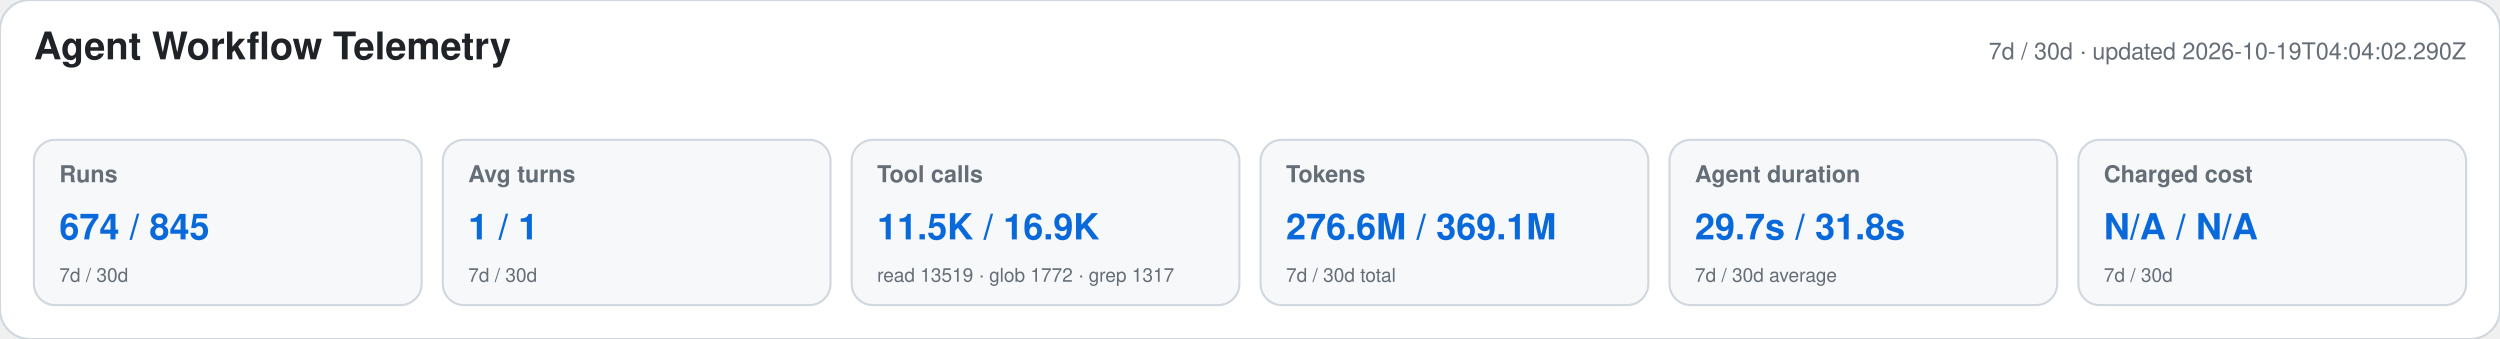
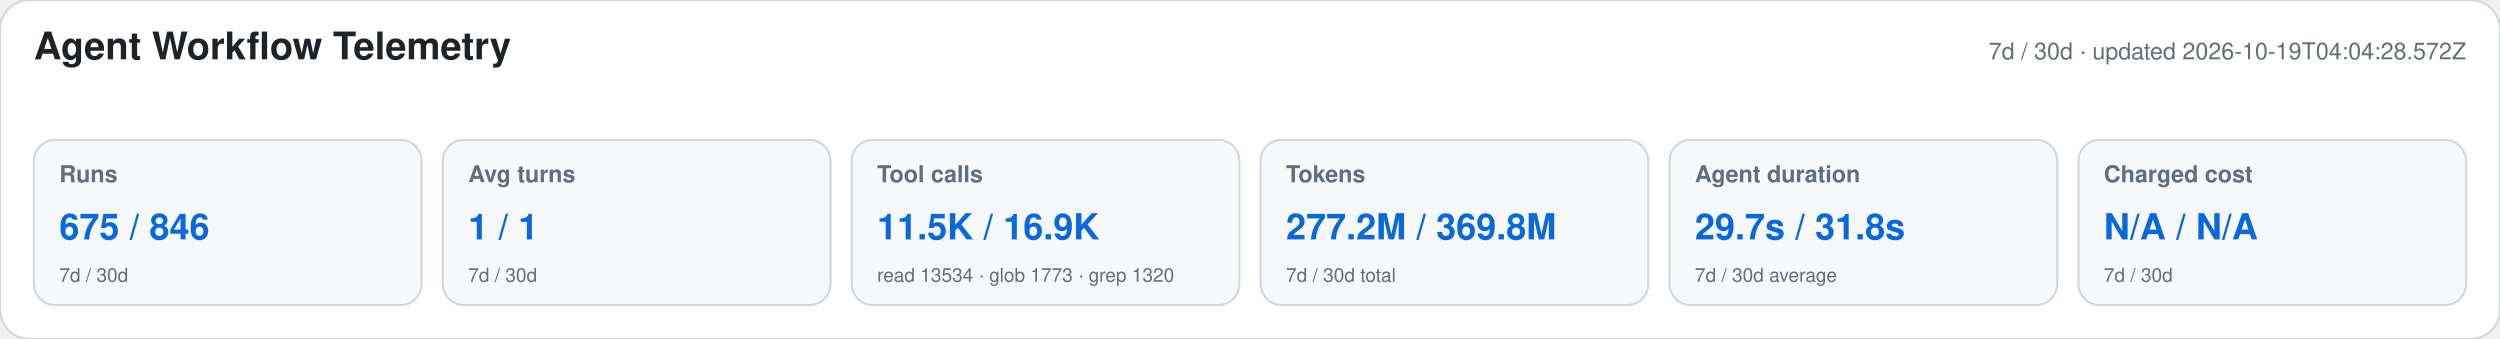
<svg xmlns="http://www.w3.org/2000/svg" width="1180" height="160" viewBox="0 0 1180 160" role="img" aria-labelledby="title desc">
  <style>text{font-family:-apple-system,BlinkMacSystemFont,"Segoe UI",Helvetica,Arial,sans-serif}.heading{font-size:18px;font-weight:650;fill:#1f2328}.meta,.label,.secondary{fill:#656d76}.meta,.label{font-size:11px}.label{font-weight:600}.primary{font-size:17px;font-weight:700;fill:#0969da}.secondary{font-size:9px}</style>
  <rect width="1180" height="160" rx="14" fill="#ffffff" stroke="#d0d7de" />
  <text x="16" y="28" class="heading">Agent Workflow Telemetry</text>
-   <text x="1164" y="28" text-anchor="end" class="meta">7d / 30d · updated 2026-10-19T04:04:02.290Z</text>
+   <text x="1164" y="28" text-anchor="end" class="meta">7d / 30d · updated 2026-10-19T04:04:28.572Z</text>
  <g>
    <rect x="16" y="66" width="183" height="78" rx="10" fill="#f6f8fa" stroke="#d0d7de" />
    <text x="28" y="86" class="label">Runs</text>
-     <text x="28" y="113" class="primary">674 / 845</text>
+     <text x="28" y="113" class="primary">675 / 846</text>
    <text x="28" y="133" class="secondary">7d / 30d</text>
  </g>
  <g>
    <rect x="209" y="66" width="183" height="78" rx="10" fill="#f6f8fa" stroke="#d0d7de" />
    <text x="221" y="86" class="label">Avg turns</text>
    <text x="221" y="113" class="primary">1 / 1</text>
    <text x="221" y="133" class="secondary">7d / 30d</text>
  </g>
  <g>
    <rect x="402" y="66" width="183" height="78" rx="10" fill="#f6f8fa" stroke="#d0d7de" />
    <text x="414" y="86" class="label">Tool calls</text>
    <text x="414" y="113" class="primary">11.5K / 16.9K</text>
-     <text x="414" y="133" class="secondary">read 13519 · glob 1772 · grep 1317</text>
+     <text x="414" y="133" class="secondary">read 13534 · glob 1773 · grep 1320</text>
  </g>
  <g>
    <rect x="595" y="66" width="183" height="78" rx="10" fill="#f6f8fa" stroke="#d0d7de" />
    <text x="607" y="86" class="label">Tokens</text>
-     <text x="607" y="113" class="primary">276.6M / 369.1M</text>
+     <text x="607" y="113" class="primary">277.2M / 369.8M</text>
    <text x="607" y="133" class="secondary">7d / 30d total</text>
  </g>
  <g>
    <rect x="788" y="66" width="183" height="78" rx="10" fill="#f6f8fa" stroke="#d0d7de" />
    <text x="800" y="86" class="label">Agent duration</text>
    <text x="800" y="113" class="primary">29.7s / 31.8s</text>
    <text x="800" y="133" class="secondary">7d / 30d average</text>
  </g>
  <g>
    <rect x="981" y="66" width="183" height="78" rx="10" fill="#f6f8fa" stroke="#d0d7de" />
    <text x="993" y="86" class="label">Charged cost</text>
    <text x="993" y="113" class="primary">N/A / N/A</text>
    <text x="993" y="133" class="secondary">7d / 30d</text>
  </g>
</svg>
